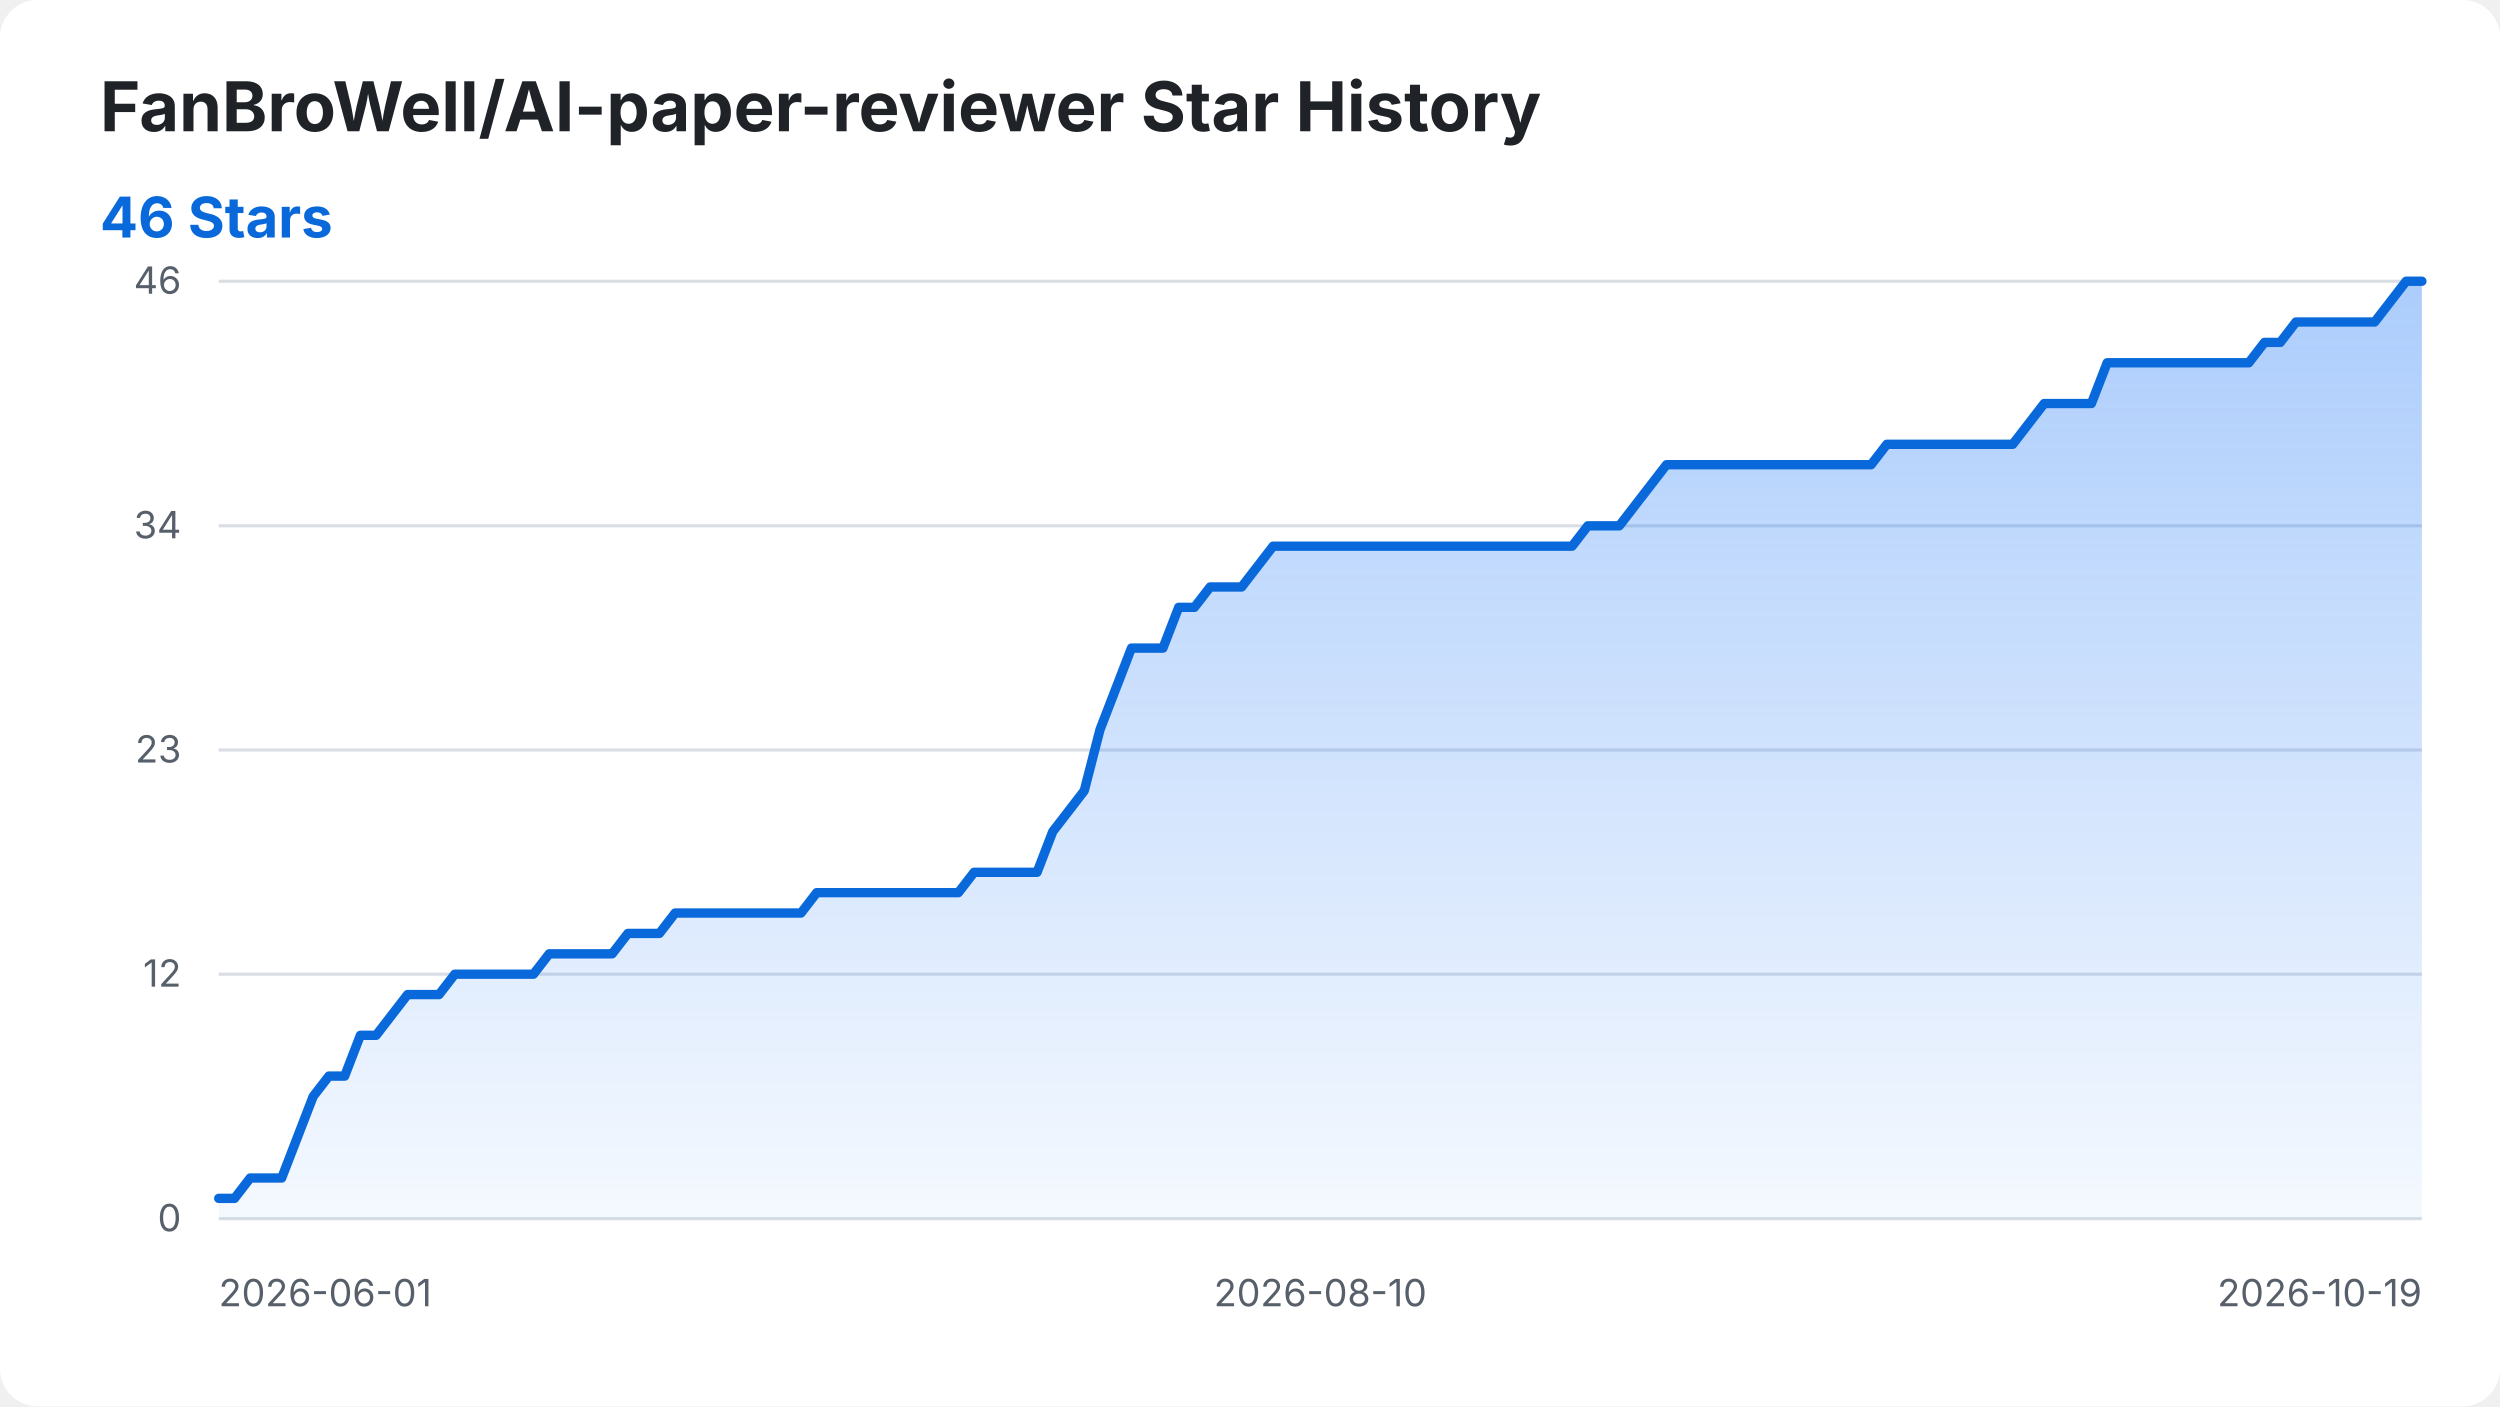
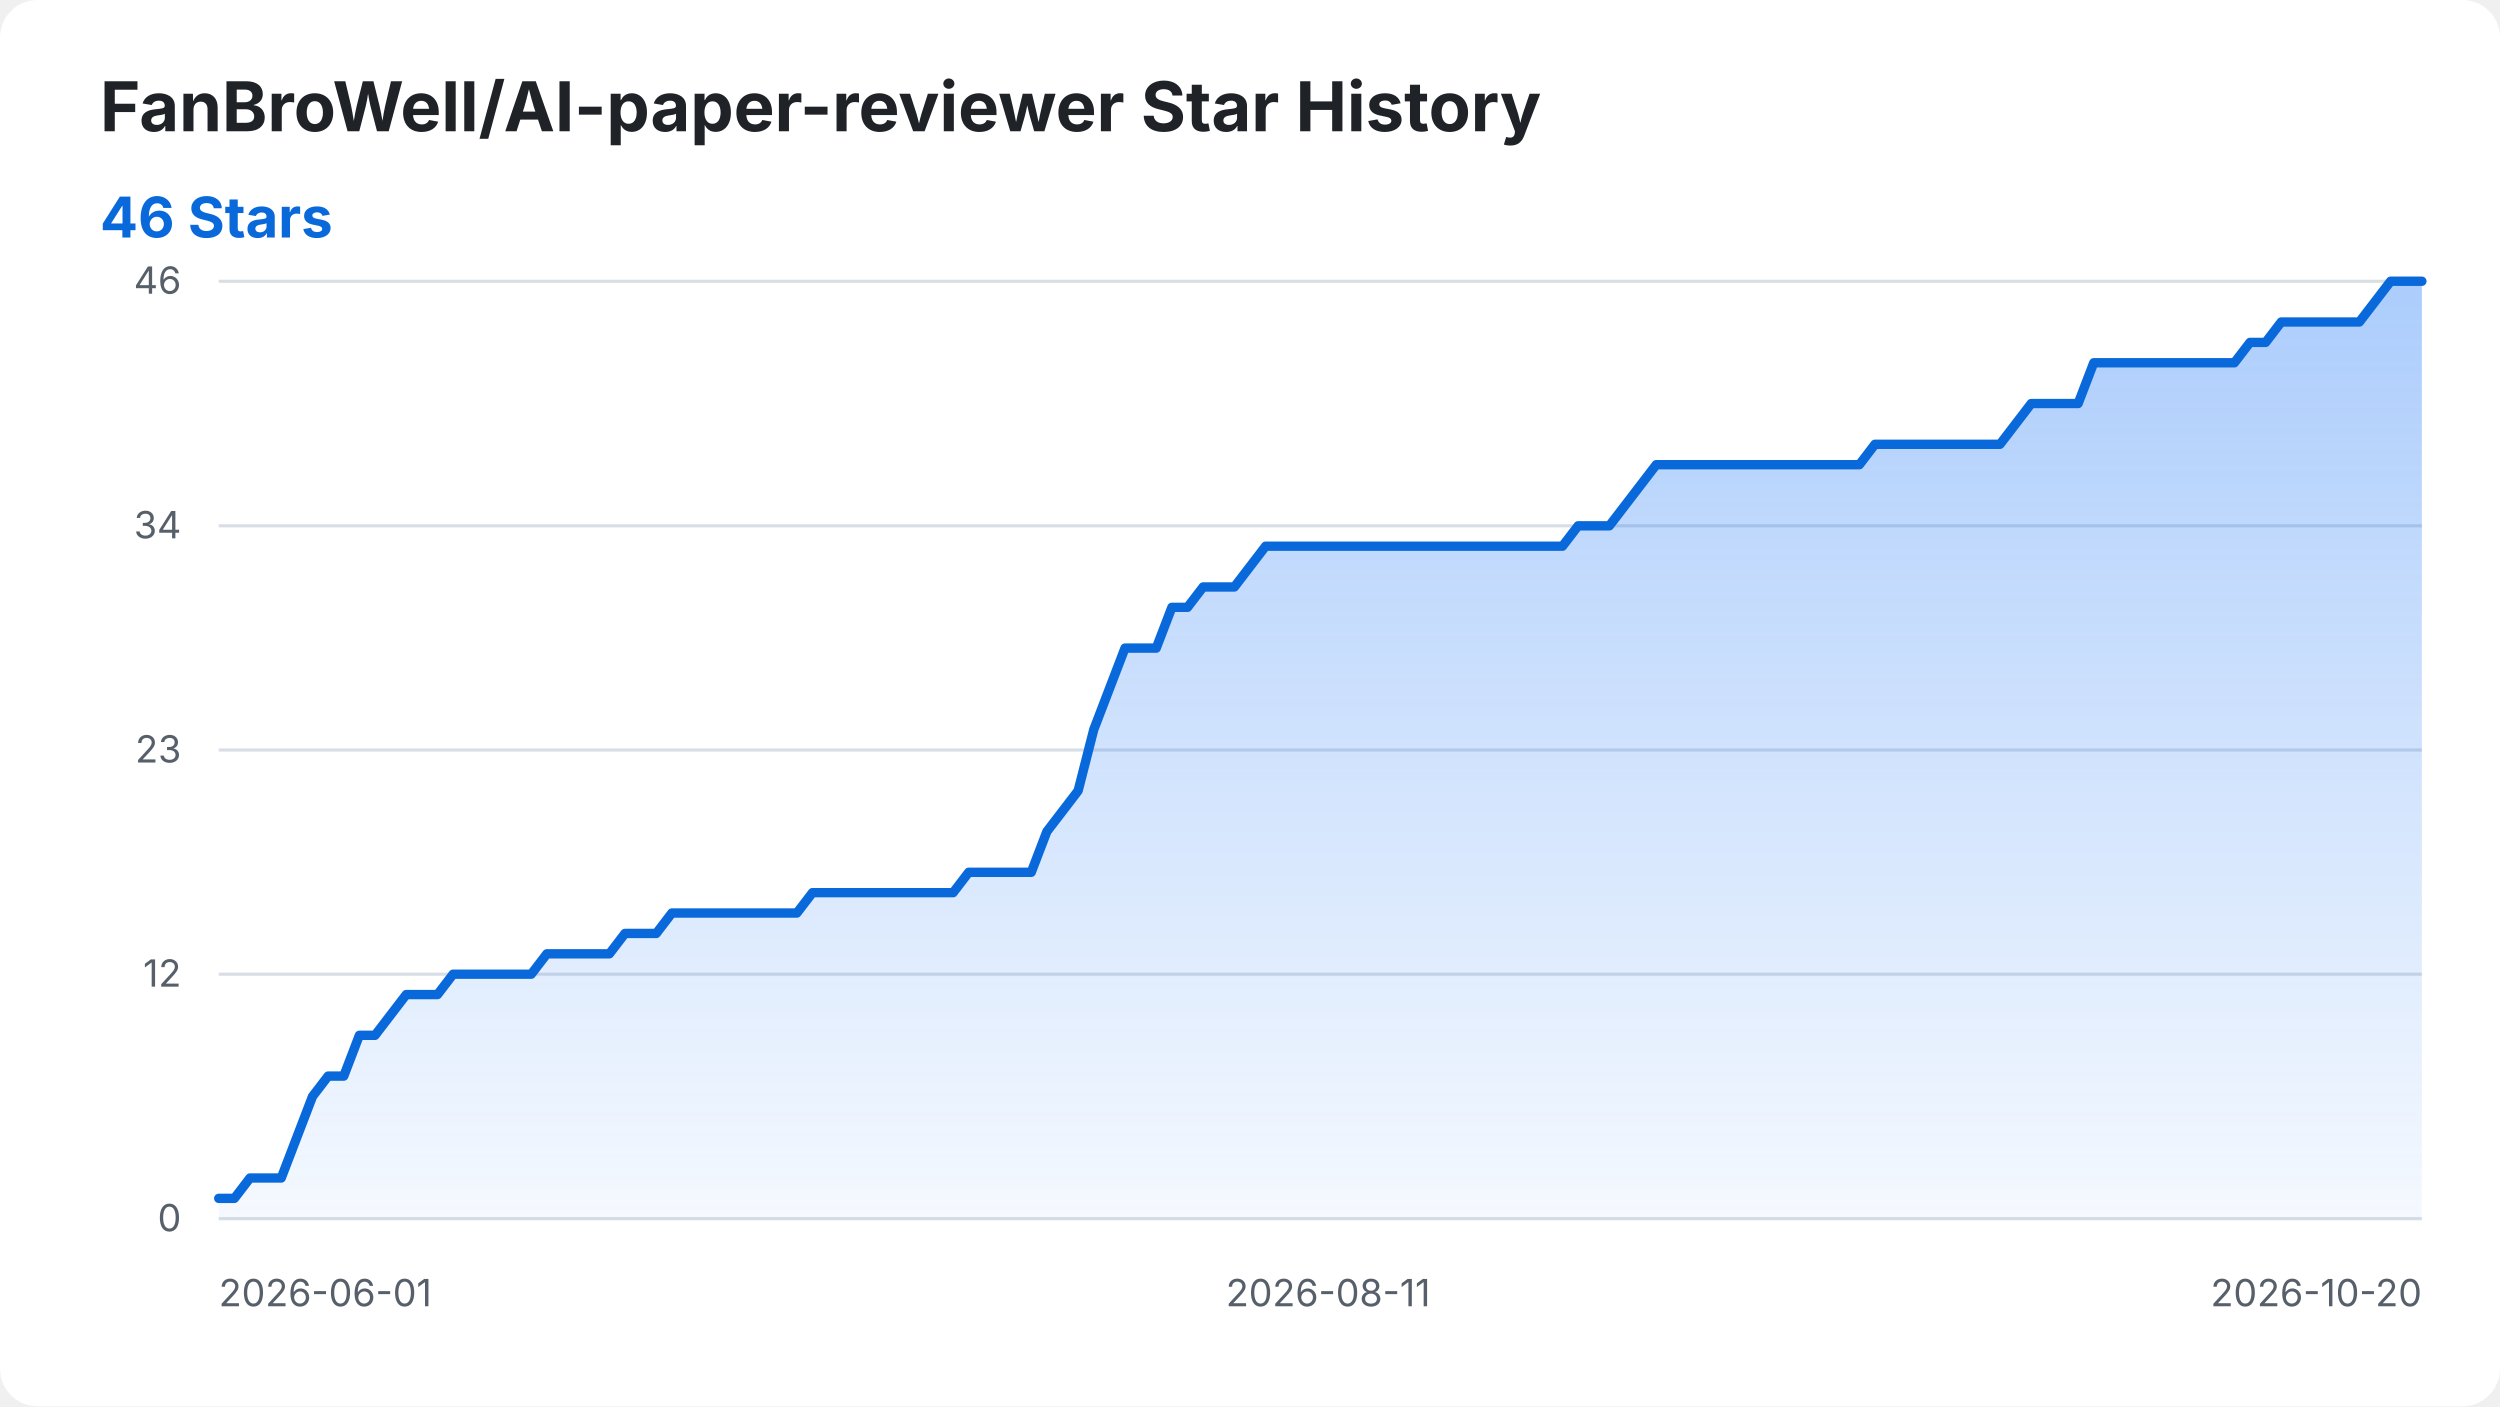
<svg xmlns="http://www.w3.org/2000/svg" width="800" height="450" viewBox="0 0 800 450" role="img" aria-labelledby="title desc">
  <style>
    .background { fill: #ffffff; }
    .title { fill: #1f2328; font: 700 22px -apple-system, BlinkMacSystemFont, "Segoe UI", sans-serif; }
    .summary { fill: #0969da; font: 700 18px -apple-system, BlinkMacSystemFont, "Segoe UI", sans-serif; }
    .axis-label { fill: #57606a; font: 12px -apple-system, BlinkMacSystemFont, "Segoe UI", sans-serif; }
    .grid { stroke: #d8dee4; stroke-width: 1; }
    .star-area { fill: url(#area-gradient); }
    .star-line { fill: none; stroke: #0969da; stroke-width: 3; stroke-linecap: round; stroke-linejoin: round; }
    @media (prefers-color-scheme: dark) {
      .background { fill: #0d1117; }
      .title { fill: #f0f6fc; }
      .axis-label { fill: #8b949e; }
      .grid { stroke: #30363d; }
      .summary { fill: #58a6ff; }
      .star-line { stroke: #58a6ff; }
    }
  </style>
  <defs>
    <linearGradient id="area-gradient" x1="0" y1="0" x2="0" y2="1">
      <stop offset="0%" stop-color="#2f81f7" stop-opacity="0.40" />
      <stop offset="100%" stop-color="#2f81f7" stop-opacity="0.05" />
    </linearGradient>
  </defs>
  <rect class="background" width="800" height="450" rx="12" />
  <text class="title" x="32" y="42">FanBroWell/AI-paper-reviewer Star History</text>
  <text class="summary" x="32" y="76">46 Stars</text>
  <line class="grid" x1="70" y1="390.00" x2="775" y2="390.00" />
  <text class="axis-label" x="58" y="394.00" text-anchor="end">0</text>
  <line class="grid" x1="70" y1="311.74" x2="775" y2="311.74" />
  <text class="axis-label" x="58" y="315.74" text-anchor="end">12</text>
  <line class="grid" x1="70" y1="240.00" x2="775" y2="240.00" />
  <text class="axis-label" x="58" y="244.00" text-anchor="end">23</text>
  <line class="grid" x1="70" y1="168.26" x2="775" y2="168.26" />
  <text class="axis-label" x="58" y="172.26" text-anchor="end">34</text>
  <line class="grid" x1="70" y1="90.00" x2="775" y2="90.00" />
  <text class="axis-label" x="58" y="94.00" text-anchor="end">46</text>
  <text class="axis-label" x="70.00" y="418" text-anchor="start">2026-06-01</text>
-   <text class="axis-label" x="422.50" y="418" text-anchor="middle">2026-08-10</text>
-   <text class="axis-label" x="775.00" y="418" text-anchor="end">2026-10-19</text>
-   <path class="star-area" d="M 70.00 390.00 L 70.00 383.48 L 75.04 383.48 L 80.07 376.96 L 85.11 376.96 L 90.14 376.96 L 95.18 363.91 L 100.21 350.87 L 105.25 344.35 L 110.29 344.35 L 115.32 331.30 L 120.36 331.30 L 125.39 324.78 L 130.43 318.26 L 135.46 318.26 L 140.50 318.26 L 145.54 311.74 L 150.57 311.74 L 155.61 311.74 L 160.64 311.74 L 165.68 311.74 L 170.71 311.74 L 175.75 305.22 L 180.79 305.22 L 185.82 305.22 L 190.86 305.22 L 195.89 305.22 L 200.93 298.70 L 205.96 298.70 L 211.00 298.70 L 216.04 292.17 L 221.07 292.17 L 226.11 292.17 L 231.14 292.17 L 236.18 292.17 L 241.21 292.17 L 246.25 292.17 L 251.29 292.17 L 256.32 292.17 L 261.36 285.65 L 266.39 285.65 L 271.43 285.65 L 276.46 285.65 L 281.50 285.65 L 286.54 285.65 L 291.57 285.65 L 296.61 285.65 L 301.64 285.65 L 306.68 285.65 L 311.71 279.13 L 316.75 279.13 L 321.79 279.13 L 326.82 279.13 L 331.86 279.13 L 336.89 266.09 L 341.93 259.57 L 346.96 253.04 L 352.00 233.48 L 357.04 220.43 L 362.07 207.39 L 367.11 207.39 L 372.14 207.39 L 377.18 194.35 L 382.21 194.35 L 387.25 187.83 L 392.29 187.83 L 397.32 187.83 L 402.36 181.30 L 407.39 174.78 L 412.43 174.78 L 417.46 174.78 L 422.50 174.78 L 427.54 174.78 L 432.57 174.78 L 437.61 174.78 L 442.64 174.78 L 447.68 174.78 L 452.71 174.78 L 457.75 174.78 L 462.79 174.78 L 467.82 174.78 L 472.86 174.78 L 477.89 174.78 L 482.93 174.78 L 487.96 174.78 L 493.00 174.78 L 498.04 174.78 L 503.07 174.78 L 508.11 168.26 L 513.14 168.26 L 518.18 168.26 L 523.21 161.74 L 528.25 155.22 L 533.29 148.70 L 538.32 148.70 L 543.36 148.70 L 548.39 148.70 L 553.43 148.70 L 558.46 148.70 L 563.50 148.70 L 568.54 148.70 L 573.57 148.70 L 578.61 148.70 L 583.64 148.70 L 588.68 148.70 L 593.71 148.70 L 598.75 148.70 L 603.79 142.17 L 608.82 142.17 L 613.86 142.17 L 618.89 142.17 L 623.93 142.17 L 628.96 142.17 L 634.00 142.17 L 639.04 142.17 L 644.07 142.17 L 649.11 135.65 L 654.14 129.13 L 659.18 129.13 L 664.21 129.13 L 669.25 129.13 L 674.29 116.09 L 679.32 116.09 L 684.36 116.09 L 689.39 116.09 L 694.43 116.09 L 699.46 116.09 L 704.50 116.09 L 709.54 116.09 L 714.57 116.09 L 719.61 116.09 L 724.64 109.57 L 729.68 109.57 L 734.71 103.04 L 739.75 103.04 L 744.79 103.04 L 749.82 103.04 L 754.86 103.04 L 759.89 103.04 L 764.93 96.52 L 769.96 90.00 L 775.00 90.00 L 775.00 390.00 Z" />
-   <path class="star-line" d="M 70.00 383.48 L 75.04 383.48 L 80.07 376.96 L 85.11 376.96 L 90.14 376.96 L 95.18 363.91 L 100.21 350.87 L 105.25 344.35 L 110.29 344.35 L 115.32 331.30 L 120.36 331.30 L 125.39 324.78 L 130.43 318.26 L 135.46 318.26 L 140.50 318.26 L 145.54 311.74 L 150.57 311.74 L 155.61 311.74 L 160.64 311.74 L 165.68 311.74 L 170.71 311.74 L 175.75 305.22 L 180.79 305.22 L 185.82 305.22 L 190.86 305.22 L 195.89 305.22 L 200.93 298.70 L 205.96 298.70 L 211.00 298.70 L 216.04 292.17 L 221.07 292.17 L 226.11 292.17 L 231.14 292.17 L 236.18 292.17 L 241.21 292.17 L 246.25 292.17 L 251.29 292.17 L 256.32 292.17 L 261.36 285.65 L 266.39 285.65 L 271.43 285.65 L 276.46 285.65 L 281.50 285.65 L 286.54 285.65 L 291.57 285.65 L 296.61 285.65 L 301.64 285.65 L 306.68 285.65 L 311.71 279.13 L 316.75 279.13 L 321.79 279.13 L 326.82 279.13 L 331.86 279.13 L 336.89 266.09 L 341.93 259.57 L 346.96 253.04 L 352.00 233.48 L 357.04 220.43 L 362.07 207.39 L 367.11 207.39 L 372.14 207.39 L 377.18 194.35 L 382.21 194.35 L 387.25 187.83 L 392.29 187.83 L 397.32 187.83 L 402.36 181.30 L 407.39 174.78 L 412.43 174.78 L 417.46 174.78 L 422.50 174.78 L 427.54 174.78 L 432.57 174.78 L 437.61 174.78 L 442.64 174.78 L 447.68 174.78 L 452.71 174.78 L 457.75 174.78 L 462.79 174.78 L 467.82 174.78 L 472.86 174.78 L 477.89 174.78 L 482.93 174.78 L 487.96 174.78 L 493.00 174.78 L 498.04 174.78 L 503.07 174.78 L 508.11 168.26 L 513.14 168.26 L 518.18 168.26 L 523.21 161.74 L 528.25 155.22 L 533.29 148.70 L 538.32 148.70 L 543.36 148.70 L 548.39 148.70 L 553.43 148.70 L 558.46 148.70 L 563.50 148.70 L 568.54 148.70 L 573.57 148.70 L 578.61 148.70 L 583.64 148.70 L 588.68 148.70 L 593.71 148.70 L 598.75 148.70 L 603.79 142.17 L 608.82 142.17 L 613.86 142.17 L 618.89 142.17 L 623.93 142.17 L 628.96 142.17 L 634.00 142.17 L 639.04 142.17 L 644.07 142.17 L 649.11 135.65 L 654.14 129.13 L 659.18 129.13 L 664.21 129.13 L 669.25 129.13 L 674.29 116.09 L 679.32 116.09 L 684.36 116.09 L 689.39 116.09 L 694.43 116.09 L 699.46 116.09 L 704.50 116.09 L 709.54 116.09 L 714.57 116.09 L 719.61 116.09 L 724.64 109.57 L 729.68 109.57 L 734.71 103.04 L 739.75 103.04 L 744.79 103.04 L 749.82 103.04 L 754.86 103.04 L 759.89 103.04 L 764.93 96.52 L 769.96 90.00 L 775.00 90.00" />
+   <text class="axis-label" x="425.00" y="418" text-anchor="middle">2026-08-11</text>
+   <text class="axis-label" x="775.00" y="418" text-anchor="end">2026-10-20</text>
+   <path class="star-area" d="M 70.00 390.00 L 70.00 383.48 L 75.00 383.48 L 80.00 376.96 L 85.00 376.96 L 90.00 376.96 L 95.00 363.91 L 100.00 350.87 L 105.00 344.35 L 110.00 344.35 L 115.00 331.30 L 120.00 331.30 L 125.00 324.78 L 130.00 318.26 L 135.00 318.26 L 140.00 318.26 L 145.00 311.74 L 150.00 311.74 L 155.00 311.74 L 160.00 311.74 L 165.00 311.74 L 170.00 311.74 L 175.00 305.22 L 180.00 305.22 L 185.00 305.22 L 190.00 305.22 L 195.00 305.22 L 200.00 298.70 L 205.00 298.70 L 210.00 298.70 L 215.00 292.17 L 220.00 292.17 L 225.00 292.17 L 230.00 292.17 L 235.00 292.17 L 240.00 292.17 L 245.00 292.17 L 250.00 292.17 L 255.00 292.17 L 260.00 285.65 L 265.00 285.65 L 270.00 285.65 L 275.00 285.65 L 280.00 285.65 L 285.00 285.65 L 290.00 285.65 L 295.00 285.65 L 300.00 285.65 L 305.00 285.65 L 310.00 279.13 L 315.00 279.13 L 320.00 279.13 L 325.00 279.13 L 330.00 279.13 L 335.00 266.09 L 340.00 259.57 L 345.00 253.04 L 350.00 233.48 L 355.00 220.43 L 360.00 207.39 L 365.00 207.39 L 370.00 207.39 L 375.00 194.35 L 380.00 194.35 L 385.00 187.83 L 390.00 187.83 L 395.00 187.83 L 400.00 181.30 L 405.00 174.78 L 410.00 174.78 L 415.00 174.78 L 420.00 174.78 L 425.00 174.78 L 430.00 174.78 L 435.00 174.78 L 440.00 174.78 L 445.00 174.78 L 450.00 174.78 L 455.00 174.78 L 460.00 174.78 L 465.00 174.78 L 470.00 174.78 L 475.00 174.78 L 480.00 174.78 L 485.00 174.78 L 490.00 174.78 L 495.00 174.78 L 500.00 174.78 L 505.00 168.26 L 510.00 168.26 L 515.00 168.26 L 520.00 161.74 L 525.00 155.22 L 530.00 148.70 L 535.00 148.70 L 540.00 148.70 L 545.00 148.70 L 550.00 148.70 L 555.00 148.70 L 560.00 148.70 L 565.00 148.70 L 570.00 148.70 L 575.00 148.70 L 580.00 148.70 L 585.00 148.70 L 590.00 148.70 L 595.00 148.70 L 600.00 142.17 L 605.00 142.17 L 610.00 142.17 L 615.00 142.17 L 620.00 142.17 L 625.00 142.17 L 630.00 142.17 L 635.00 142.17 L 640.00 142.17 L 645.00 135.65 L 650.00 129.13 L 655.00 129.13 L 660.00 129.13 L 665.00 129.13 L 670.00 116.09 L 675.00 116.09 L 680.00 116.09 L 685.00 116.09 L 690.00 116.09 L 695.00 116.09 L 700.00 116.09 L 705.00 116.09 L 710.00 116.09 L 715.00 116.09 L 720.00 109.57 L 725.00 109.57 L 730.00 103.04 L 735.00 103.04 L 740.00 103.04 L 745.00 103.04 L 750.00 103.04 L 755.00 103.04 L 760.00 96.52 L 765.00 90.00 L 770.00 90.00 L 775.00 90.00 L 775.00 390.00 Z" />
+   <path class="star-line" d="M 70.00 383.48 L 75.00 383.48 L 80.00 376.96 L 85.00 376.96 L 90.00 376.96 L 95.00 363.91 L 100.00 350.87 L 105.00 344.35 L 110.00 344.35 L 115.00 331.30 L 120.00 331.30 L 125.00 324.78 L 130.00 318.26 L 135.00 318.26 L 140.00 318.26 L 145.00 311.74 L 150.00 311.74 L 155.00 311.74 L 160.00 311.74 L 165.00 311.74 L 170.00 311.74 L 175.00 305.22 L 180.00 305.22 L 185.00 305.22 L 190.00 305.22 L 195.00 305.22 L 200.00 298.70 L 205.00 298.70 L 210.00 298.70 L 215.00 292.17 L 220.00 292.17 L 225.00 292.17 L 230.00 292.17 L 235.00 292.17 L 240.00 292.17 L 245.00 292.17 L 250.00 292.17 L 255.00 292.17 L 260.00 285.65 L 265.00 285.65 L 270.00 285.65 L 275.00 285.65 L 280.00 285.65 L 285.00 285.65 L 290.00 285.65 L 295.00 285.65 L 300.00 285.65 L 305.00 285.65 L 310.00 279.13 L 315.00 279.13 L 320.00 279.13 L 325.00 279.13 L 330.00 279.13 L 335.00 266.09 L 340.00 259.57 L 345.00 253.04 L 350.00 233.48 L 355.00 220.43 L 360.00 207.39 L 365.00 207.39 L 370.00 207.39 L 375.00 194.35 L 380.00 194.35 L 385.00 187.83 L 390.00 187.83 L 395.00 187.83 L 400.00 181.30 L 405.00 174.78 L 410.00 174.78 L 415.00 174.78 L 420.00 174.78 L 425.00 174.78 L 430.00 174.78 L 435.00 174.78 L 440.00 174.78 L 445.00 174.78 L 450.00 174.78 L 455.00 174.78 L 460.00 174.78 L 465.00 174.78 L 470.00 174.78 L 475.00 174.78 L 480.00 174.78 L 485.00 174.78 L 490.00 174.78 L 495.00 174.78 L 500.00 174.78 L 505.00 168.26 L 510.00 168.26 L 515.00 168.26 L 520.00 161.74 L 525.00 155.22 L 530.00 148.70 L 535.00 148.70 L 540.00 148.70 L 545.00 148.70 L 550.00 148.70 L 555.00 148.70 L 560.00 148.70 L 565.00 148.70 L 570.00 148.70 L 575.00 148.70 L 580.00 148.70 L 585.00 148.70 L 590.00 148.70 L 595.00 148.70 L 600.00 142.17 L 605.00 142.17 L 610.00 142.17 L 615.00 142.17 L 620.00 142.17 L 625.00 142.17 L 630.00 142.17 L 635.00 142.17 L 640.00 142.17 L 645.00 135.65 L 650.00 129.13 L 655.00 129.13 L 660.00 129.13 L 665.00 129.13 L 670.00 116.09 L 675.00 116.09 L 680.00 116.09 L 685.00 116.09 L 690.00 116.09 L 695.00 116.09 L 700.00 116.09 L 705.00 116.09 L 710.00 116.09 L 715.00 116.09 L 720.00 109.57 L 725.00 109.57 L 730.00 103.04 L 735.00 103.04 L 740.00 103.04 L 745.00 103.04 L 750.00 103.04 L 755.00 103.04 L 760.00 96.52 L 765.00 90.00 L 770.00 90.00 L 775.00 90.00" />
</svg>
